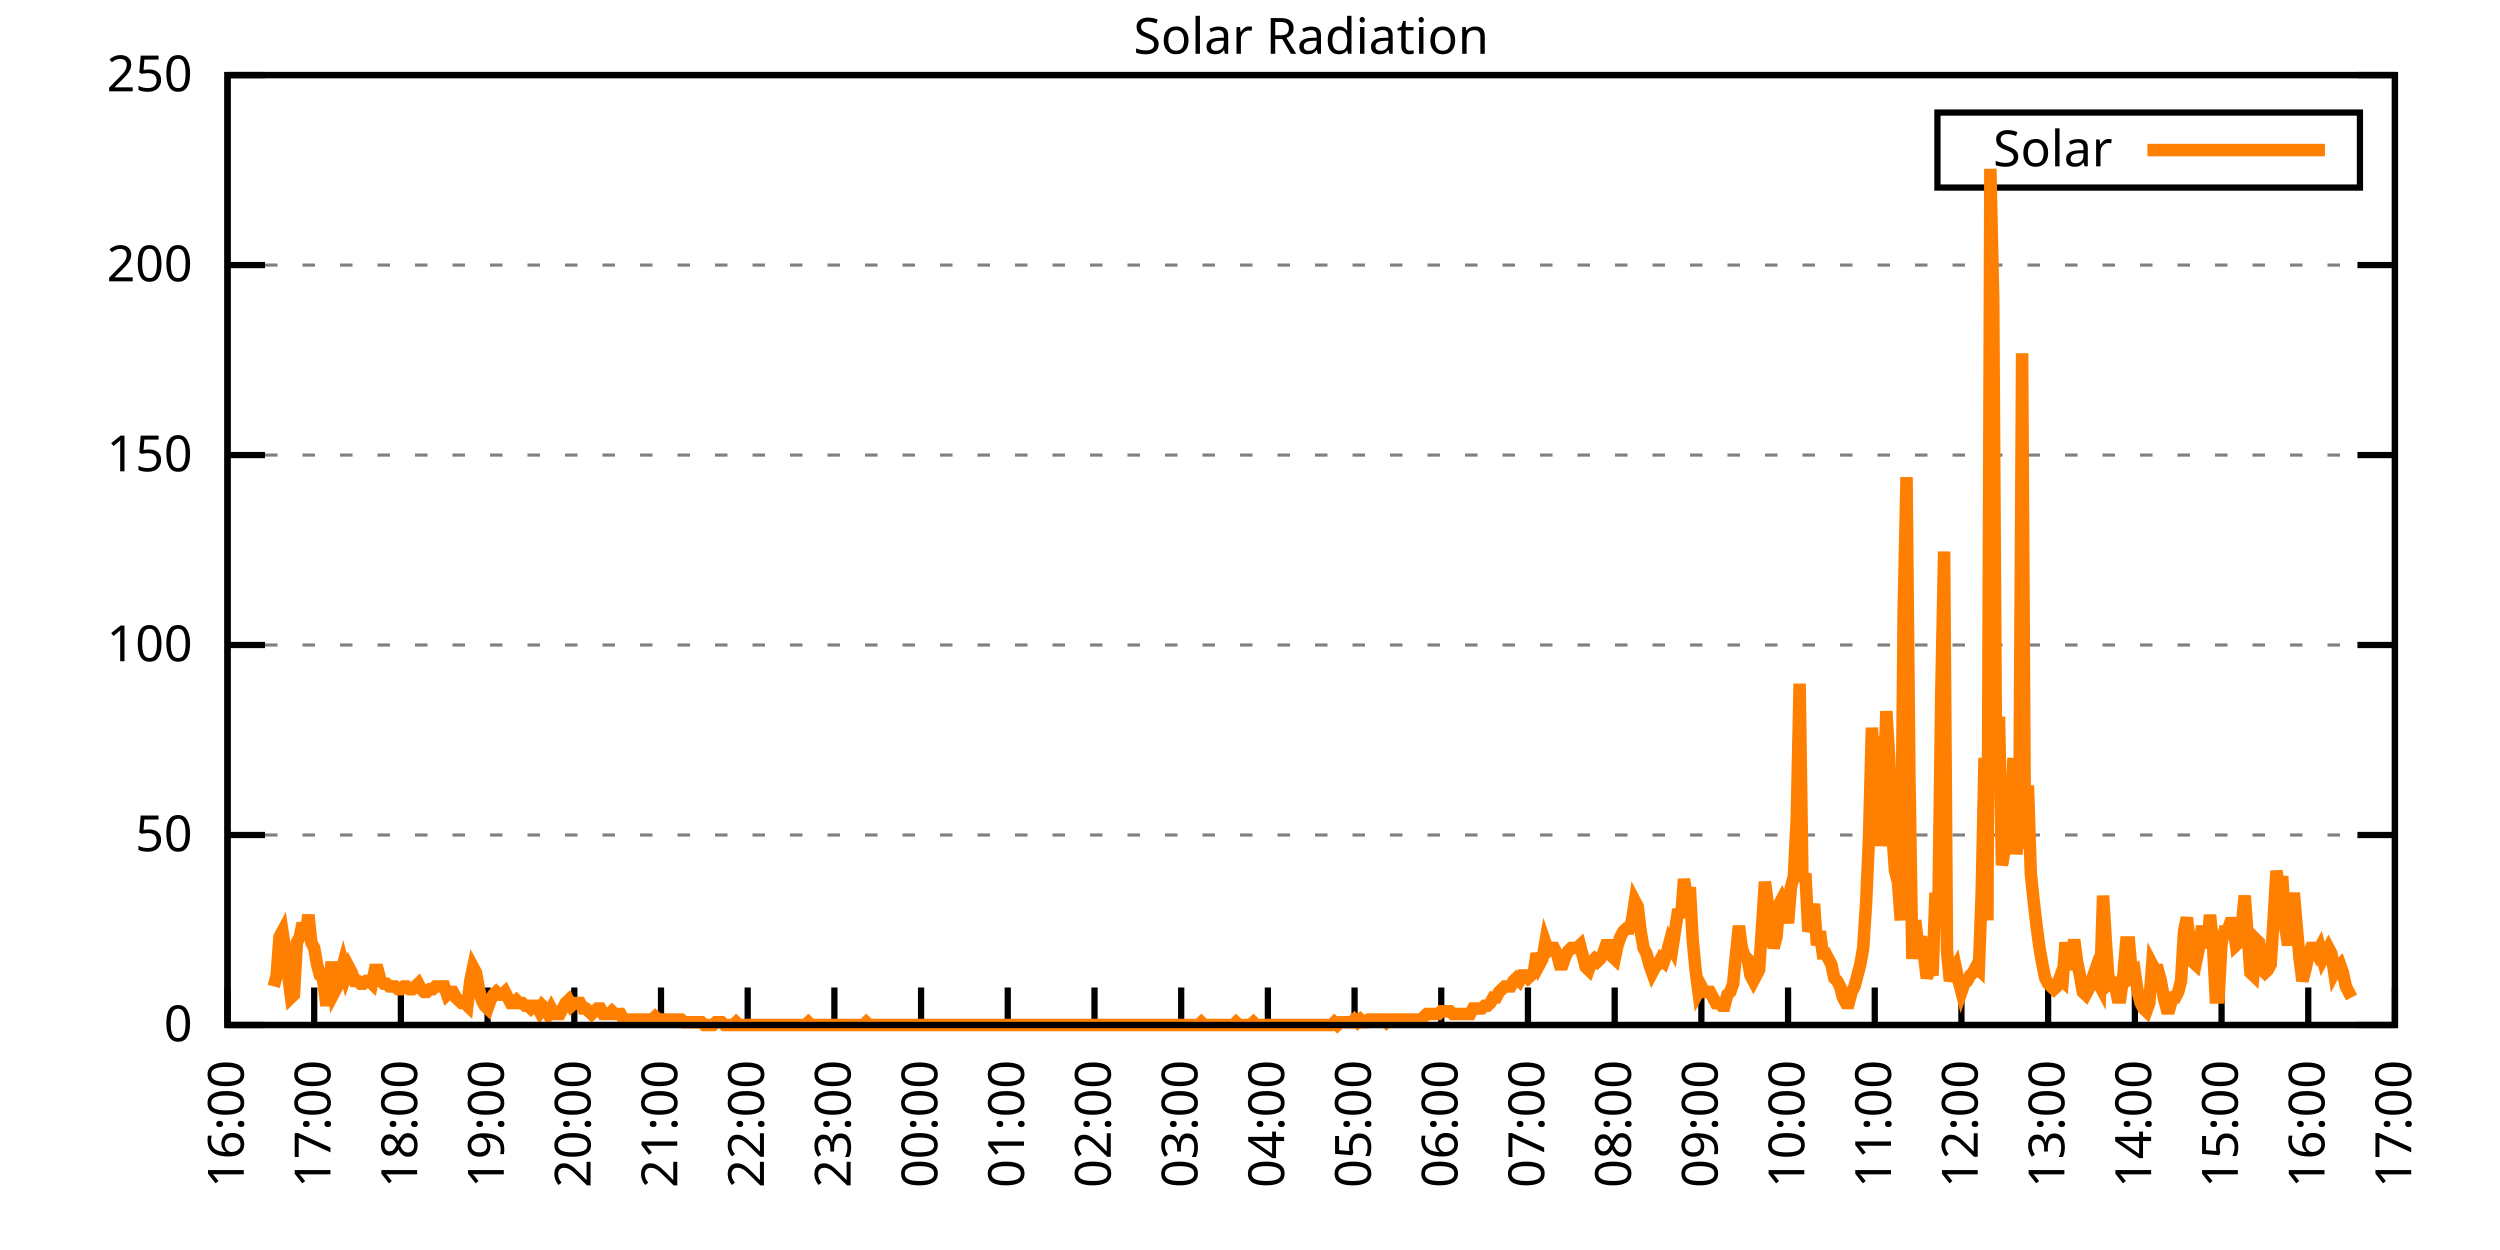
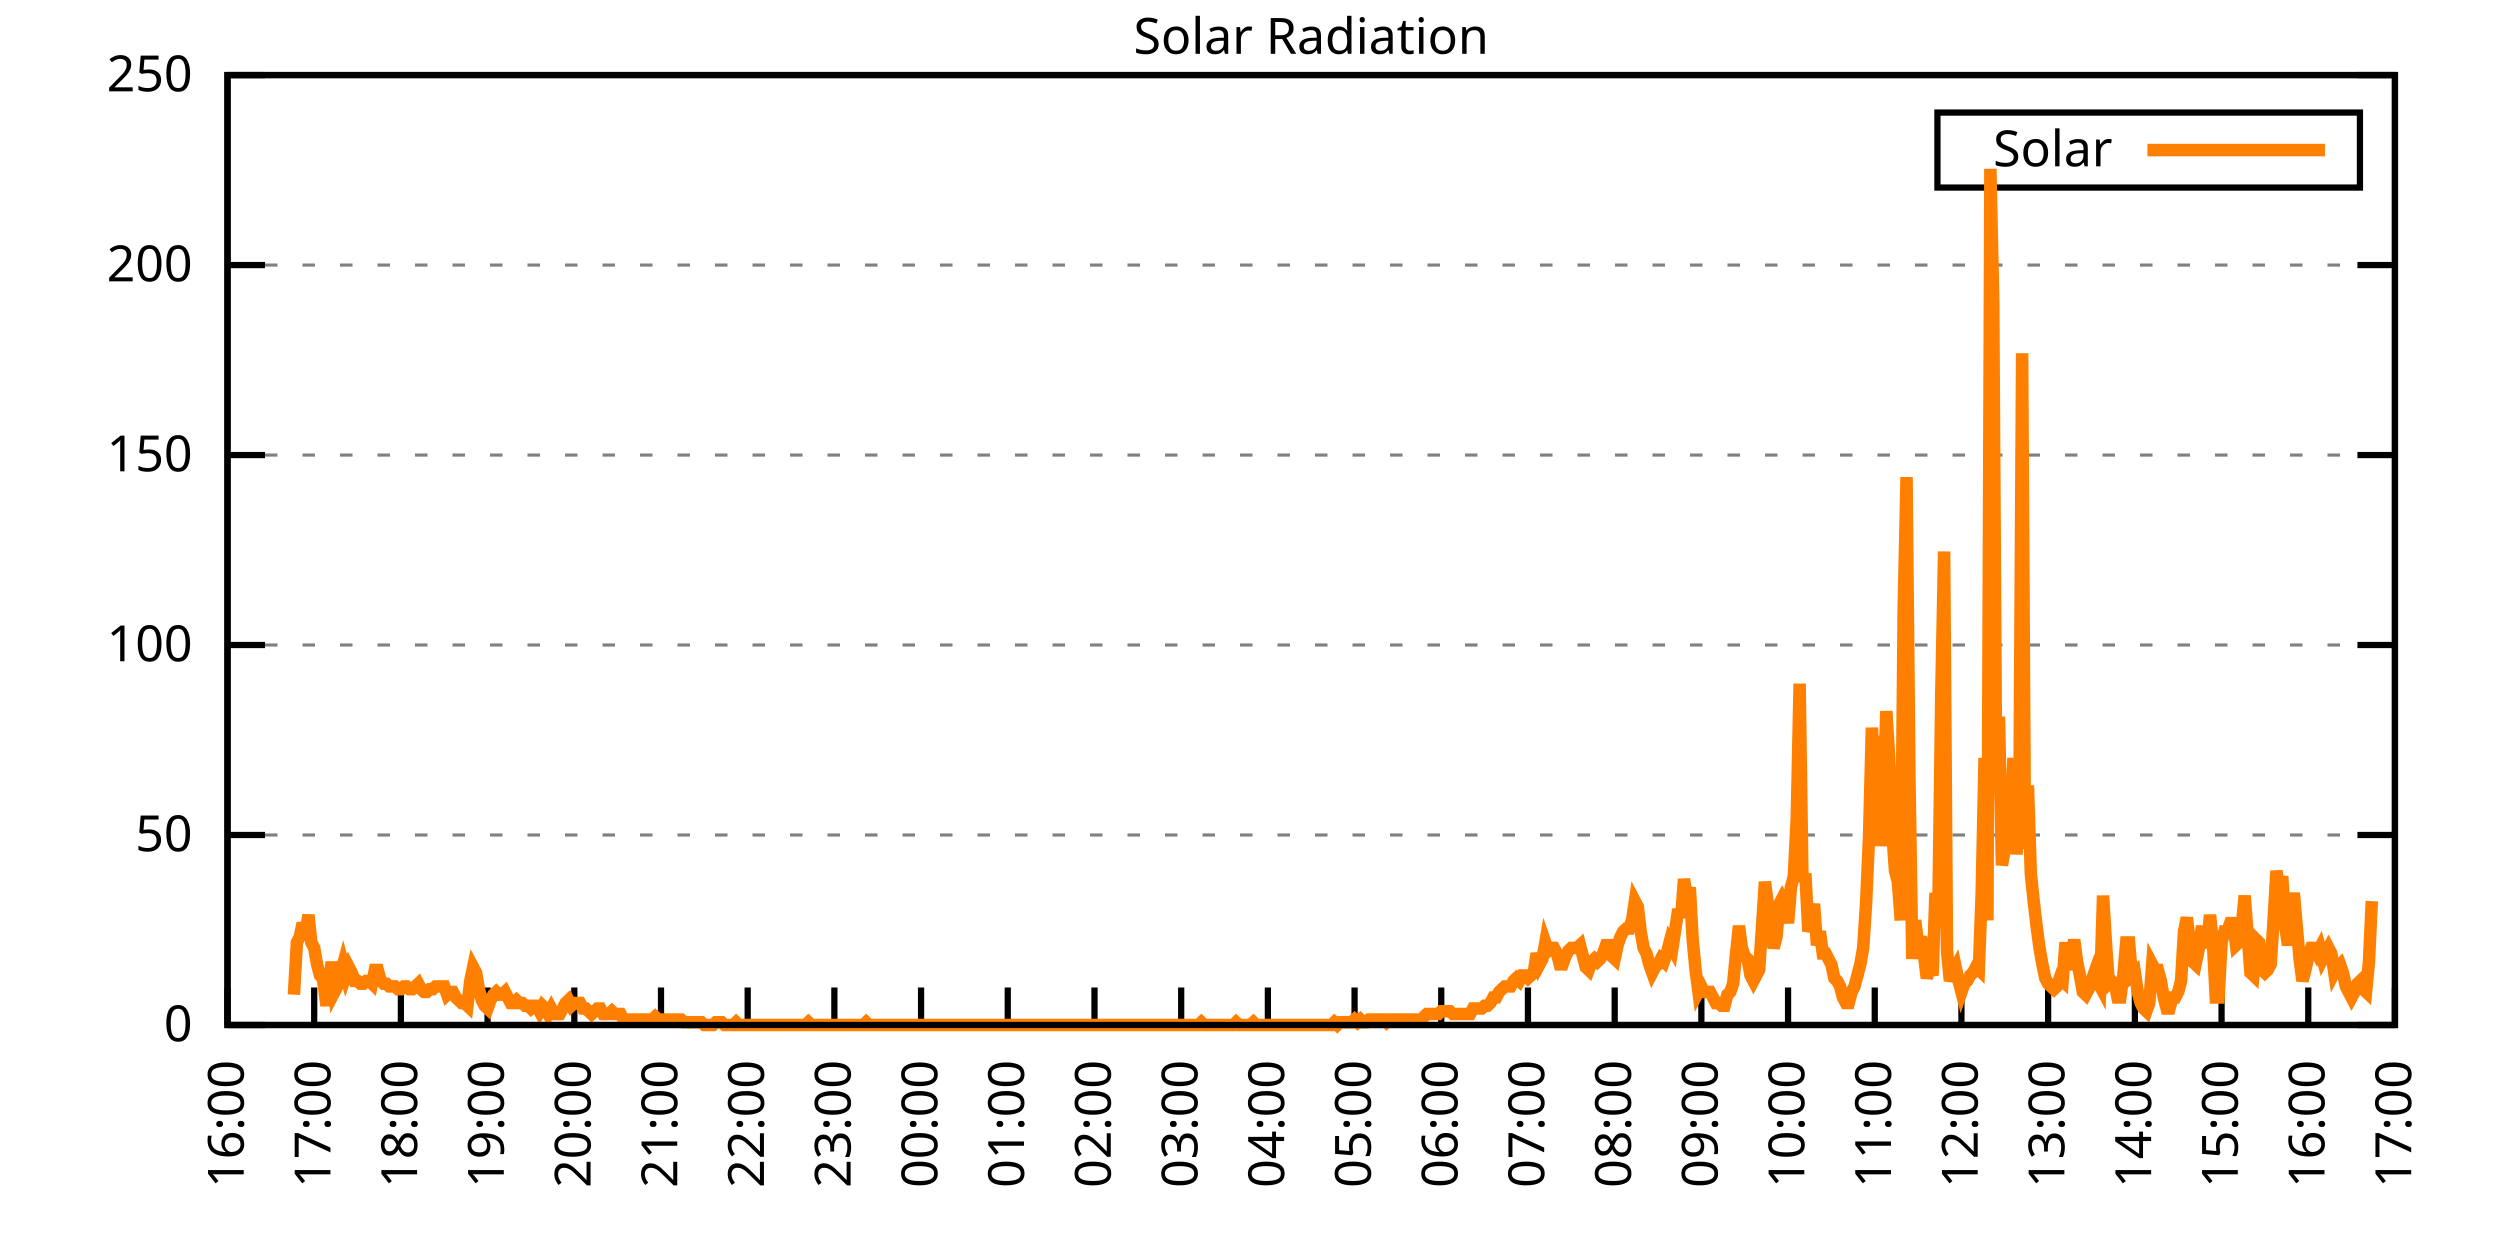
<svg xmlns="http://www.w3.org/2000/svg" xmlns:xlink="http://www.w3.org/1999/xlink" width="400" height="200" viewBox="0 0 400 200">
  <g id="gnuplot_canvas">
    <rect x="0" y="0" width="400" height="200" fill="none" />
    <defs>
      <circle id="gpDot" r="0.5" stroke-width="0.5" stroke="currentColor" />
      <path id="gpPt0" stroke-width="0.333" stroke="currentColor" d="M-1,0 h2 M0,-1 v2" />
      <path id="gpPt1" stroke-width="0.333" stroke="currentColor" d="M-1,-1 L1,1 M1,-1 L-1,1" />
      <path id="gpPt2" stroke-width="0.333" stroke="currentColor" d="M-1,0 L1,0 M0,-1 L0,1 M-1,-1 L1,1 M-1,1 L1,-1" />
      <rect id="gpPt3" stroke-width="0.333" stroke="currentColor" x="-1" y="-1" width="2" height="2" />
      <rect id="gpPt4" stroke-width="0.333" stroke="currentColor" fill="currentColor" x="-1" y="-1" width="2" height="2" />
      <circle id="gpPt5" stroke-width="0.333" stroke="currentColor" cx="0" cy="0" r="1" />
      <use xlink:href="#gpPt5" id="gpPt6" fill="currentColor" stroke="none" />
      <path id="gpPt7" stroke-width="0.333" stroke="currentColor" d="M0,-1.33 L-1.33,0.67 L1.33,0.67 z" />
      <use xlink:href="#gpPt7" id="gpPt8" fill="currentColor" stroke="none" />
      <use xlink:href="#gpPt7" id="gpPt9" stroke="currentColor" transform="rotate(180)" />
      <use xlink:href="#gpPt9" id="gpPt10" fill="currentColor" stroke="none" />
      <use xlink:href="#gpPt3" id="gpPt11" stroke="currentColor" transform="rotate(45)" />
      <use xlink:href="#gpPt11" id="gpPt12" fill="currentColor" stroke="none" />
      <path id="gpPt13" stroke-width="0.333" stroke="currentColor" d="M0,1.330 L1.265,0.411 L0.782,-1.067 L-0.782,-1.076 L-1.265,0.411 z" />
      <use xlink:href="#gpPt13" id="gpPt14" fill="currentColor" stroke="none" />
      <filter id="textbox" filterUnits="objectBoundingBox" x="0" y="0" height="1" width="1">
        <feFlood flood-color="white" flood-opacity="1" result="bgnd" />
        <feComposite in="SourceGraphic" in2="bgnd" operator="atop" />
      </filter>
      <filter id="greybox" filterUnits="objectBoundingBox" x="0" y="0" height="1" width="1">
        <feFlood flood-color="lightgrey" flood-opacity="1" result="grey" />
        <feComposite in="SourceGraphic" in2="grey" operator="atop" />
      </filter>
    </defs>
    <g fill="none" color="white" stroke="currentColor" stroke-width="1.00" stroke-linecap="butt" stroke-linejoin="miter">
</g>
    <g fill="none" color="black" stroke="currentColor" stroke-width="1.00" stroke-linecap="butt" stroke-linejoin="miter">
      <g stroke="none" shape-rendering="crispEdges">
        <polygon fill="rgb(255, 255, 255)" points="36.40,164.00 383.18,164.00 383.18,12.02 36.40,12.02 " />
      </g>
    </g>
    <g fill="none" color="black" stroke="currentColor" stroke-width="1.00" stroke-linecap="butt" stroke-linejoin="miter">
</g>
    <g fill="none" color="black" stroke="black" stroke-width="0.50" stroke-linecap="butt" stroke-linejoin="miter">
</g>
    <g fill="none" color="gray" stroke="currentColor" stroke-width="0.50" stroke-linecap="butt" stroke-linejoin="miter">
      <path stroke="gray" stroke-dasharray="2,4" class="gridline" d="M36.40,164.00 L383.19,164.00  " />
    </g>
    <g fill="none" color="gray" stroke="gray" stroke-width="1.00" stroke-linecap="butt" stroke-linejoin="miter">
</g>
    <g fill="none" color="black" stroke="currentColor" stroke-width="1.00" stroke-linecap="butt" stroke-linejoin="miter">
      <path stroke="black" d="M36.40,164.00 L42.40,164.00 M383.19,164.00 L377.19,164.00  " />
      <g transform="translate(30.80,166.60)" stroke="none" fill="black" font-family="Sans" font-size="8.00" text-anchor="end">
        <text>
          <tspan font-family="Sans"> 0</tspan>
        </text>
      </g>
    </g>
    <g fill="none" color="black" stroke="currentColor" stroke-width="1.00" stroke-linecap="butt" stroke-linejoin="miter">
</g>
    <g fill="none" color="black" stroke="black" stroke-width="0.50" stroke-linecap="butt" stroke-linejoin="miter">
</g>
    <g fill="none" color="gray" stroke="currentColor" stroke-width="0.50" stroke-linecap="butt" stroke-linejoin="miter">
      <path stroke="gray" stroke-dasharray="2,4" class="gridline" d="M36.40,133.60 L383.19,133.60  " />
    </g>
    <g fill="none" color="gray" stroke="gray" stroke-width="1.00" stroke-linecap="butt" stroke-linejoin="miter">
</g>
    <g fill="none" color="black" stroke="currentColor" stroke-width="1.00" stroke-linecap="butt" stroke-linejoin="miter">
      <path stroke="black" d="M36.40,133.60 L42.40,133.60 M383.19,133.60 L377.19,133.60  " />
      <g transform="translate(30.80,136.20)" stroke="none" fill="black" font-family="Sans" font-size="8.00" text-anchor="end">
        <text>
          <tspan font-family="Sans"> 50</tspan>
        </text>
      </g>
    </g>
    <g fill="none" color="black" stroke="currentColor" stroke-width="1.00" stroke-linecap="butt" stroke-linejoin="miter">
</g>
    <g fill="none" color="black" stroke="black" stroke-width="0.50" stroke-linecap="butt" stroke-linejoin="miter">
</g>
    <g fill="none" color="gray" stroke="currentColor" stroke-width="0.50" stroke-linecap="butt" stroke-linejoin="miter">
      <path stroke="gray" stroke-dasharray="2,4" class="gridline" d="M36.40,103.20 L383.19,103.20  " />
    </g>
    <g fill="none" color="gray" stroke="gray" stroke-width="1.00" stroke-linecap="butt" stroke-linejoin="miter">
</g>
    <g fill="none" color="black" stroke="currentColor" stroke-width="1.00" stroke-linecap="butt" stroke-linejoin="miter">
      <path stroke="black" d="M36.40,103.20 L42.40,103.20 M383.19,103.20 L377.19,103.20  " />
      <g transform="translate(30.80,105.80)" stroke="none" fill="black" font-family="Sans" font-size="8.00" text-anchor="end">
        <text>
          <tspan font-family="Sans"> 100</tspan>
        </text>
      </g>
    </g>
    <g fill="none" color="black" stroke="currentColor" stroke-width="1.00" stroke-linecap="butt" stroke-linejoin="miter">
</g>
    <g fill="none" color="black" stroke="black" stroke-width="0.50" stroke-linecap="butt" stroke-linejoin="miter">
</g>
    <g fill="none" color="gray" stroke="currentColor" stroke-width="0.50" stroke-linecap="butt" stroke-linejoin="miter">
      <path stroke="gray" stroke-dasharray="2,4" class="gridline" d="M36.40,72.81 L383.19,72.81  " />
    </g>
    <g fill="none" color="gray" stroke="gray" stroke-width="1.00" stroke-linecap="butt" stroke-linejoin="miter">
</g>
    <g fill="none" color="black" stroke="currentColor" stroke-width="1.00" stroke-linecap="butt" stroke-linejoin="miter">
      <path stroke="black" d="M36.40,72.81 L42.40,72.81 M383.19,72.81 L377.19,72.81  " />
      <g transform="translate(30.80,75.41)" stroke="none" fill="black" font-family="Sans" font-size="8.00" text-anchor="end">
        <text>
          <tspan font-family="Sans"> 150</tspan>
        </text>
      </g>
    </g>
    <g fill="none" color="black" stroke="currentColor" stroke-width="1.00" stroke-linecap="butt" stroke-linejoin="miter">
</g>
    <g fill="none" color="black" stroke="black" stroke-width="0.50" stroke-linecap="butt" stroke-linejoin="miter">
</g>
    <g fill="none" color="gray" stroke="currentColor" stroke-width="0.50" stroke-linecap="butt" stroke-linejoin="miter">
      <path stroke="gray" stroke-dasharray="2,4" class="gridline" d="M36.40,42.41 L383.19,42.41  " />
    </g>
    <g fill="none" color="gray" stroke="gray" stroke-width="1.00" stroke-linecap="butt" stroke-linejoin="miter">
</g>
    <g fill="none" color="black" stroke="currentColor" stroke-width="1.00" stroke-linecap="butt" stroke-linejoin="miter">
      <path stroke="black" d="M36.40,42.41 L42.40,42.41 M383.19,42.41 L377.19,42.41  " />
      <g transform="translate(30.80,45.01)" stroke="none" fill="black" font-family="Sans" font-size="8.00" text-anchor="end">
        <text>
          <tspan font-family="Sans"> 200</tspan>
        </text>
      </g>
    </g>
    <g fill="none" color="black" stroke="currentColor" stroke-width="1.00" stroke-linecap="butt" stroke-linejoin="miter">
</g>
    <g fill="none" color="black" stroke="black" stroke-width="0.50" stroke-linecap="butt" stroke-linejoin="miter">
</g>
    <g fill="none" color="gray" stroke="currentColor" stroke-width="0.50" stroke-linecap="butt" stroke-linejoin="miter">
      <path stroke="gray" stroke-dasharray="2,4" class="gridline" d="M36.40,12.01 L383.19,12.01  " />
    </g>
    <g fill="none" color="gray" stroke="gray" stroke-width="1.00" stroke-linecap="butt" stroke-linejoin="miter">
</g>
    <g fill="none" color="black" stroke="currentColor" stroke-width="1.00" stroke-linecap="butt" stroke-linejoin="miter">
      <path stroke="black" d="M36.40,12.01 L42.40,12.01 M383.19,12.01 L377.19,12.01  " />
      <g transform="translate(30.80,14.61)" stroke="none" fill="black" font-family="Sans" font-size="8.00" text-anchor="end">
        <text>
          <tspan font-family="Sans"> 250</tspan>
        </text>
      </g>
    </g>
    <g fill="none" color="black" stroke="currentColor" stroke-width="1.00" stroke-linecap="butt" stroke-linejoin="miter">
      <path stroke="black" d="M36.40,164.00 L36.40,158.00  " />
      <g transform="translate(39.00,169.60) rotate(270.00)" stroke="none" fill="black" font-family="Sans" font-size="8.00" text-anchor="end">
        <text>
          <tspan font-family="Sans">16:00</tspan>
        </text>
      </g>
    </g>
    <g fill="none" color="black" stroke="currentColor" stroke-width="1.00" stroke-linecap="butt" stroke-linejoin="miter">
      <path stroke="black" d="M50.27,164.00 L50.27,158.00  " />
      <g transform="translate(52.87,169.60) rotate(270.00)" stroke="none" fill="black" font-family="Sans" font-size="8.00" text-anchor="end">
        <text>
          <tspan font-family="Sans">17:00</tspan>
        </text>
      </g>
    </g>
    <g fill="none" color="black" stroke="currentColor" stroke-width="1.00" stroke-linecap="butt" stroke-linejoin="miter">
      <path stroke="black" d="M64.14,164.00 L64.14,158.00  " />
      <g transform="translate(66.74,169.60) rotate(270.00)" stroke="none" fill="black" font-family="Sans" font-size="8.00" text-anchor="end">
        <text>
          <tspan font-family="Sans">18:00</tspan>
        </text>
      </g>
    </g>
    <g fill="none" color="black" stroke="currentColor" stroke-width="1.00" stroke-linecap="butt" stroke-linejoin="miter">
      <path stroke="black" d="M78.01,164.00 L78.01,158.00  " />
      <g transform="translate(80.61,169.60) rotate(270.00)" stroke="none" fill="black" font-family="Sans" font-size="8.00" text-anchor="end">
        <text>
          <tspan font-family="Sans">19:00</tspan>
        </text>
      </g>
    </g>
    <g fill="none" color="black" stroke="currentColor" stroke-width="1.00" stroke-linecap="butt" stroke-linejoin="miter">
      <path stroke="black" d="M91.89,164.00 L91.89,158.00  " />
      <g transform="translate(94.49,169.60) rotate(270.00)" stroke="none" fill="black" font-family="Sans" font-size="8.00" text-anchor="end">
        <text>
          <tspan font-family="Sans">20:00</tspan>
        </text>
      </g>
    </g>
    <g fill="none" color="black" stroke="currentColor" stroke-width="1.00" stroke-linecap="butt" stroke-linejoin="miter">
      <path stroke="black" d="M105.76,164.00 L105.76,158.00  " />
      <g transform="translate(108.36,169.60) rotate(270.00)" stroke="none" fill="black" font-family="Sans" font-size="8.00" text-anchor="end">
        <text>
          <tspan font-family="Sans">21:00</tspan>
        </text>
      </g>
    </g>
    <g fill="none" color="black" stroke="currentColor" stroke-width="1.00" stroke-linecap="butt" stroke-linejoin="miter">
      <path stroke="black" d="M119.63,164.00 L119.63,158.00  " />
      <g transform="translate(122.23,169.60) rotate(270.00)" stroke="none" fill="black" font-family="Sans" font-size="8.00" text-anchor="end">
        <text>
          <tspan font-family="Sans">22:00</tspan>
        </text>
      </g>
    </g>
    <g fill="none" color="black" stroke="currentColor" stroke-width="1.00" stroke-linecap="butt" stroke-linejoin="miter">
      <path stroke="black" d="M133.50,164.00 L133.50,158.00  " />
      <g transform="translate(136.10,169.60) rotate(270.00)" stroke="none" fill="black" font-family="Sans" font-size="8.00" text-anchor="end">
        <text>
          <tspan font-family="Sans">23:00</tspan>
        </text>
      </g>
    </g>
    <g fill="none" color="black" stroke="currentColor" stroke-width="1.00" stroke-linecap="butt" stroke-linejoin="miter">
      <path stroke="black" d="M147.37,164.00 L147.37,158.00  " />
      <g transform="translate(149.97,169.60) rotate(270.00)" stroke="none" fill="black" font-family="Sans" font-size="8.00" text-anchor="end">
        <text>
          <tspan font-family="Sans">00:00</tspan>
        </text>
      </g>
    </g>
    <g fill="none" color="black" stroke="currentColor" stroke-width="1.00" stroke-linecap="butt" stroke-linejoin="miter">
      <path stroke="black" d="M161.24,164.00 L161.24,158.00  " />
      <g transform="translate(163.84,169.60) rotate(270.00)" stroke="none" fill="black" font-family="Sans" font-size="8.00" text-anchor="end">
        <text>
          <tspan font-family="Sans">01:00</tspan>
        </text>
      </g>
    </g>
    <g fill="none" color="black" stroke="currentColor" stroke-width="1.00" stroke-linecap="butt" stroke-linejoin="miter">
      <path stroke="black" d="M175.12,164.00 L175.12,158.00  " />
      <g transform="translate(177.72,169.60) rotate(270.00)" stroke="none" fill="black" font-family="Sans" font-size="8.00" text-anchor="end">
        <text>
          <tspan font-family="Sans">02:00</tspan>
        </text>
      </g>
    </g>
    <g fill="none" color="black" stroke="currentColor" stroke-width="1.00" stroke-linecap="butt" stroke-linejoin="miter">
      <path stroke="black" d="M188.99,164.00 L188.99,158.00  " />
      <g transform="translate(191.59,169.60) rotate(270.00)" stroke="none" fill="black" font-family="Sans" font-size="8.00" text-anchor="end">
        <text>
          <tspan font-family="Sans">03:00</tspan>
        </text>
      </g>
    </g>
    <g fill="none" color="black" stroke="currentColor" stroke-width="1.00" stroke-linecap="butt" stroke-linejoin="miter">
      <path stroke="black" d="M202.86,164.00 L202.86,158.00  " />
      <g transform="translate(205.46,169.60) rotate(270.00)" stroke="none" fill="black" font-family="Sans" font-size="8.00" text-anchor="end">
        <text>
          <tspan font-family="Sans">04:00</tspan>
        </text>
      </g>
    </g>
    <g fill="none" color="black" stroke="currentColor" stroke-width="1.00" stroke-linecap="butt" stroke-linejoin="miter">
      <path stroke="black" d="M216.73,164.00 L216.73,158.00  " />
      <g transform="translate(219.33,169.60) rotate(270.00)" stroke="none" fill="black" font-family="Sans" font-size="8.00" text-anchor="end">
        <text>
          <tspan font-family="Sans">05:00</tspan>
        </text>
      </g>
    </g>
    <g fill="none" color="black" stroke="currentColor" stroke-width="1.00" stroke-linecap="butt" stroke-linejoin="miter">
      <path stroke="black" d="M230.60,164.00 L230.60,158.00  " />
      <g transform="translate(233.20,169.60) rotate(270.00)" stroke="none" fill="black" font-family="Sans" font-size="8.00" text-anchor="end">
        <text>
          <tspan font-family="Sans">06:00</tspan>
        </text>
      </g>
    </g>
    <g fill="none" color="black" stroke="currentColor" stroke-width="1.00" stroke-linecap="butt" stroke-linejoin="miter">
      <path stroke="black" d="M244.47,164.00 L244.47,158.00  " />
      <g transform="translate(247.07,169.60) rotate(270.00)" stroke="none" fill="black" font-family="Sans" font-size="8.00" text-anchor="end">
        <text>
          <tspan font-family="Sans">07:00</tspan>
        </text>
      </g>
    </g>
    <g fill="none" color="black" stroke="currentColor" stroke-width="1.00" stroke-linecap="butt" stroke-linejoin="miter">
      <path stroke="black" d="M258.35,164.00 L258.35,158.00  " />
      <g transform="translate(260.95,169.60) rotate(270.00)" stroke="none" fill="black" font-family="Sans" font-size="8.00" text-anchor="end">
        <text>
          <tspan font-family="Sans">08:00</tspan>
        </text>
      </g>
    </g>
    <g fill="none" color="black" stroke="currentColor" stroke-width="1.00" stroke-linecap="butt" stroke-linejoin="miter">
      <path stroke="black" d="M272.22,164.00 L272.22,158.00  " />
      <g transform="translate(274.82,169.60) rotate(270.00)" stroke="none" fill="black" font-family="Sans" font-size="8.00" text-anchor="end">
        <text>
          <tspan font-family="Sans">09:00</tspan>
        </text>
      </g>
    </g>
    <g fill="none" color="black" stroke="currentColor" stroke-width="1.00" stroke-linecap="butt" stroke-linejoin="miter">
      <path stroke="black" d="M286.09,164.00 L286.09,158.00  " />
      <g transform="translate(288.69,169.60) rotate(270.00)" stroke="none" fill="black" font-family="Sans" font-size="8.00" text-anchor="end">
        <text>
          <tspan font-family="Sans">10:00</tspan>
        </text>
      </g>
    </g>
    <g fill="none" color="black" stroke="currentColor" stroke-width="1.00" stroke-linecap="butt" stroke-linejoin="miter">
      <path stroke="black" d="M299.96,164.00 L299.96,158.00  " />
      <g transform="translate(302.56,169.60) rotate(270.00)" stroke="none" fill="black" font-family="Sans" font-size="8.00" text-anchor="end">
        <text>
          <tspan font-family="Sans">11:00</tspan>
        </text>
      </g>
    </g>
    <g fill="none" color="black" stroke="currentColor" stroke-width="1.00" stroke-linecap="butt" stroke-linejoin="miter">
      <path stroke="black" d="M313.83,164.00 L313.83,158.00  " />
      <g transform="translate(316.43,169.60) rotate(270.00)" stroke="none" fill="black" font-family="Sans" font-size="8.00" text-anchor="end">
        <text>
          <tspan font-family="Sans">12:00</tspan>
        </text>
      </g>
    </g>
    <g fill="none" color="black" stroke="currentColor" stroke-width="1.00" stroke-linecap="butt" stroke-linejoin="miter">
      <path stroke="black" d="M327.70,164.00 L327.70,158.00  " />
      <g transform="translate(330.30,169.60) rotate(270.00)" stroke="none" fill="black" font-family="Sans" font-size="8.00" text-anchor="end">
        <text>
          <tspan font-family="Sans">13:00</tspan>
        </text>
      </g>
    </g>
    <g fill="none" color="black" stroke="currentColor" stroke-width="1.00" stroke-linecap="butt" stroke-linejoin="miter">
      <path stroke="black" d="M341.58,164.00 L341.58,158.00  " />
      <g transform="translate(344.18,169.60) rotate(270.00)" stroke="none" fill="black" font-family="Sans" font-size="8.00" text-anchor="end">
        <text>
          <tspan font-family="Sans">14:00</tspan>
        </text>
      </g>
    </g>
    <g fill="none" color="black" stroke="currentColor" stroke-width="1.00" stroke-linecap="butt" stroke-linejoin="miter">
      <path stroke="black" d="M355.45,164.00 L355.45,158.00  " />
      <g transform="translate(358.05,169.60) rotate(270.00)" stroke="none" fill="black" font-family="Sans" font-size="8.00" text-anchor="end">
        <text>
          <tspan font-family="Sans">15:00</tspan>
        </text>
      </g>
    </g>
    <g fill="none" color="black" stroke="currentColor" stroke-width="1.00" stroke-linecap="butt" stroke-linejoin="miter">
      <path stroke="black" d="M369.32,164.00 L369.32,158.00  " />
      <g transform="translate(371.92,169.60) rotate(270.00)" stroke="none" fill="black" font-family="Sans" font-size="8.00" text-anchor="end">
        <text>
          <tspan font-family="Sans">16:00</tspan>
        </text>
      </g>
    </g>
    <g fill="none" color="black" stroke="currentColor" stroke-width="1.00" stroke-linecap="butt" stroke-linejoin="miter">
      <path stroke="black" d="M383.19,164.00 L383.19,158.00  " />
      <g transform="translate(385.79,169.60) rotate(270.00)" stroke="none" fill="black" font-family="Sans" font-size="8.00" text-anchor="end">
        <text>
          <tspan font-family="Sans">17:00</tspan>
        </text>
      </g>
    </g>
    <g fill="none" color="black" stroke="currentColor" stroke-width="1.00" stroke-linecap="butt" stroke-linejoin="miter">
</g>
    <g fill="none" color="black" stroke="currentColor" stroke-width="1.00" stroke-linecap="butt" stroke-linejoin="miter">
      <path stroke="black" d="M36.40,12.01 L36.40,164.00 L383.19,164.00 L383.19,12.01 L36.40,12.01 Z  " />
    </g>
    <g fill="none" color="black" stroke="currentColor" stroke-width="1.00" stroke-linecap="butt" stroke-linejoin="miter">
</g>
    <g fill="none" color="black" stroke="currentColor" stroke-width="1.00" stroke-linecap="butt" stroke-linejoin="miter">
      <path stroke="black" d="M309.99,30.01 L309.99,18.01 L377.59,18.01 L377.59,30.01 L309.99,30.01 Z  " />
    </g>
    <g id="Solar_Radiation_plot_1">
      <g fill="none" color="white" stroke="black" stroke-width="2.00" stroke-linecap="butt" stroke-linejoin="miter">
</g>
      <g fill="none" color="black" stroke="currentColor" stroke-width="2.00" stroke-linecap="butt" stroke-linejoin="miter">
        <g transform="translate(337.99,26.61)" stroke="none" fill="black" font-family="Sans" font-size="8.00" text-anchor="end">
          <text>
            <tspan font-family="Sans">Solar</tspan>
          </text>
        </g>
      </g>
      <g fill="none" color="black" stroke="currentColor" stroke-width="2.00" stroke-linecap="butt" stroke-linejoin="miter">
-         <path stroke="rgb(255, 127,   0)" d="M343.59,24.01 L371.99,24.01 M43.80,157.83 L44.26,156.07 L44.72,149.90 L45.19,149.02 L45.65,152.11 L46.11,156.07   L46.57,159.60 L47.03,159.15 L47.50,150.79 L47.96,149.90 L48.42,147.70 L48.88,149.46 L49.35,146.38 L49.81,150.79   L50.27,151.67 L50.73,154.31 L51.20,156.07 L51.66,156.51 L52.12,160.04 L52.58,160.04 L53.05,153.87 L53.51,158.71   L53.97,157.83 L54.43,156.07 L54.90,154.31 L55.36,156.07 L55.82,154.75 L56.28,155.63 L56.75,156.95 L57.21,156.95   L57.67,157.39 L58.13,157.39 L58.59,156.95 L59.06,156.95 L59.52,157.39 L59.98,155.19 L60.44,155.19 L60.91,156.95   L61.37,157.39 L61.83,157.39 L62.29,157.83 L62.76,157.83 L63.22,157.83 L63.68,158.27 L64.14,158.27 L64.61,157.83   L65.07,157.83 L65.53,158.27 L65.99,158.27 L66.46,157.83 L66.92,157.39 L67.38,158.27 L67.84,158.71 L68.30,158.71   L68.77,158.27 L69.23,158.27 L69.69,157.83 L70.15,157.83 L70.62,157.83 L71.08,157.83 L71.54,159.15 L72.00,158.71   L72.47,158.71 L72.93,159.60 L73.39,160.04 L73.85,160.48 L74.32,160.48 L74.78,160.92 L75.24,156.95 L75.70,154.75   L76.17,155.63 L76.63,158.27 L77.09,160.04 L77.55,160.92 L78.01,161.36 L78.48,160.04 L78.94,159.15 L79.40,158.71   L79.86,159.15 L80.33,159.15 L80.79,158.71 L81.25,159.60 L81.71,160.48 L82.18,160.48 L82.64,160.04 L83.10,160.48   L83.56,160.48 L84.03,160.92 L84.49,160.92 L84.95,161.36 L85.41,160.92 L85.88,160.92 L86.34,161.80 L86.80,160.92   L87.26,161.36 L87.72,162.24 L88.19,161.36 L88.65,162.24 L89.11,162.24 L89.57,162.24 L90.04,161.36 L90.50,160.48   L90.96,160.04 L91.42,160.92 L91.89,160.48 L92.35,160.48 L92.81,160.48 L93.27,161.36 L93.74,161.36 L94.20,161.80   L94.66,162.24 L95.12,161.80 L95.59,161.36 L96.05,161.36 L96.51,162.24 L96.97,162.24 L97.44,162.24 L97.90,161.80   L98.36,162.24 L98.82,162.24 L99.28,162.24 L99.75,163.12 L100.21,163.12 L100.67,163.12 L101.13,163.12 L101.60,163.12   L102.06,163.12 L102.52,163.12 L102.98,163.12 L103.45,163.12 L103.91,163.12 L104.37,163.12 L104.83,162.68 L105.30,163.12   L105.76,163.12 L106.22,163.12 L106.68,163.12 L107.15,163.12 L107.61,163.12 L108.07,163.12 L108.53,163.12 L108.99,163.12   L109.46,163.56 L109.92,163.56 L110.38,163.56 L110.84,163.56 L111.31,163.56 L111.77,163.56 L112.23,163.56 L112.69,164.00   L113.16,164.00 L113.62,164.00 L114.08,164.00 L114.54,163.56 L115.01,163.56 L115.47,163.56 L115.93,164.00 L116.39,164.00   L116.86,164.00 L117.32,164.00 L117.78,163.56 L118.24,164.00 L118.70,164.00 L119.17,164.00 L119.63,164.00 L120.09,164.00   L120.55,164.00 L121.02,164.00 L121.48,164.00 L121.94,164.00 L122.40,164.00 L122.87,164.00 L123.33,164.00 L123.79,164.00   L124.25,164.00 L124.72,164.00 L125.18,164.00 L125.64,164.00 L126.10,164.00 L126.57,164.00 L127.03,164.00 L127.49,164.00   L127.95,164.00 L128.41,164.00 L128.88,164.00 L129.34,163.56 L129.80,164.00 L130.26,164.00 L130.73,164.00 L131.19,164.00   L131.65,164.00 L132.11,164.00 L132.58,164.00 L133.04,164.00 L133.50,164.00 L133.96,164.00 L134.43,164.00 L134.89,164.00   L135.35,164.00 L135.81,164.00 L136.28,164.00 L136.74,164.00 L137.20,164.00 L137.66,164.00 L138.13,164.00 L138.59,163.56   L139.05,164.00 L139.51,164.00 L139.97,164.00 L140.44,164.00 L140.90,164.00 L141.36,164.00 L141.82,164.00 L142.29,164.00   L142.75,164.00 L143.21,164.00 L143.67,164.00 L144.14,164.00 L144.60,164.00 L145.06,164.00 L145.52,164.00 L145.99,164.00   L146.45,164.00 L146.91,164.00 L147.37,164.00 L147.84,164.00 L148.30,164.00 L148.76,164.00 L149.22,164.00 L149.68,164.00   L150.15,164.00 L150.61,164.00 L151.07,164.00 L151.53,164.00 L152.00,164.00 L152.46,164.00 L152.92,164.00 L153.38,164.00   L153.85,164.00 L154.31,164.00 L154.77,164.00 L155.23,164.00 L155.70,164.00 L156.16,164.00 L156.62,164.00 L157.08,164.00   L157.55,164.00 L158.01,164.00 L158.47,164.00 L158.93,164.00 L159.39,164.00 L159.86,164.00 L160.32,164.00 L160.78,164.00   L161.24,164.00 L161.71,164.00 L162.17,164.00 L162.63,164.00 L163.09,164.00 L163.56,164.00 L164.02,164.00 L164.48,164.00   L164.94,164.00 L165.41,164.00 L165.87,164.00 L166.33,164.00 L166.79,164.00 L167.26,164.00 L167.72,164.00 L168.18,164.00   L168.64,164.00 L169.10,164.00 L169.57,164.00 L170.03,164.00 L170.49,164.00 L170.95,164.00 L171.42,164.00 L171.88,164.00   L172.34,164.00 L172.80,164.00 L173.27,164.00 L173.73,164.00 L174.19,164.00 L174.65,164.00 L175.12,164.00 L175.58,164.00   L176.04,164.00 L176.50,164.00 L176.97,164.00 L177.43,164.00 L177.89,164.00 L178.35,164.00 L178.82,164.00 L179.28,164.00   L179.74,164.00 L180.20,164.00 L180.66,164.00 L181.13,164.00 L181.59,164.00 L182.05,164.00 L182.51,164.00 L182.98,164.00   L183.44,164.00 L183.90,164.00 L184.36,164.00 L184.83,164.00 L185.29,164.00 L185.75,164.00 L186.21,164.00 L186.68,164.00   L187.14,164.00 L187.60,164.00 L188.06,164.00 L188.53,164.00 L188.99,164.00 L189.45,164.00 L189.91,164.00 L190.37,164.00   L190.84,164.00 L191.30,164.00 L191.76,164.00 L192.22,163.56 L192.69,164.00 L193.15,164.00 L193.61,164.00 L194.07,164.00   L194.54,164.00 L195.00,164.00 L195.46,164.00 L195.92,164.00 L196.39,164.00 L196.85,164.00 L197.31,164.00 L197.77,163.56   L198.24,164.00 L198.70,164.00 L199.16,164.00 L199.62,164.00 L200.08,164.00 L200.55,163.56 L201.01,164.00 L201.47,164.00   L201.93,164.00 L202.40,164.00 L202.86,164.00 L203.32,164.00 L203.78,164.00 L204.25,164.00 L204.71,164.00 L205.17,164.00   L205.63,164.00 L206.10,164.00 L206.56,164.00 L207.02,164.00 L207.48,164.00 L207.95,164.00 L208.41,164.00 L208.87,164.00   L209.33,164.00 L209.80,164.00 L210.26,164.00 L210.72,164.00 L211.18,164.00 L211.64,164.00 L212.11,164.00 L212.57,164.00   L213.03,164.00 L213.49,163.56 L213.96,164.00 L214.42,163.56 L214.88,163.56 L215.34,163.56 L215.81,163.56 L216.27,163.56   L216.73,163.12 L217.19,163.56 L217.66,163.12 L218.12,163.56 L218.58,163.56 L219.04,163.12 L219.51,163.12 L219.97,163.12   L220.43,163.12 L220.89,163.12 L221.35,163.12 L221.82,163.56 L222.28,163.12 L222.74,163.12 L223.20,163.12 L223.67,163.12   L224.13,163.12 L224.59,163.12 L225.05,163.12 L225.52,163.12 L225.98,163.12 L226.44,163.12 L226.90,163.12 L227.37,163.12   L227.83,162.68 L228.29,162.24 L228.75,162.24 L229.22,162.24 L229.68,162.24 L230.14,162.24 L230.60,161.80 L231.06,161.80   L231.53,161.80 L231.99,161.80 L232.45,162.24 L232.91,162.24 L233.38,162.24 L233.84,162.24 L234.30,162.24 L234.76,162.24   L235.23,162.24 L235.69,161.36 L236.15,161.36 L236.61,161.36 L237.08,161.36 L237.54,160.92 L238.00,160.92 L238.46,160.48   L238.93,159.60 L239.39,159.60 L239.85,158.71 L240.31,158.27 L240.77,157.83 L241.24,157.83 L241.70,157.83 L242.16,156.95   L242.62,156.51 L243.09,156.95 L243.55,156.07 L244.01,156.07 L244.47,156.51 L244.94,156.07 L245.40,155.63 L245.86,152.55   L246.32,154.31 L246.79,153.43 L247.25,150.79 L247.71,152.11 L248.17,151.67 L248.64,151.67 L249.10,152.55 L249.56,154.31   L250.02,154.31 L250.49,152.99 L250.95,152.11 L251.41,151.67 L251.87,151.67 L252.33,151.67 L252.80,151.23 L253.26,152.99   L253.72,154.75 L254.18,155.19 L254.65,153.87 L255.11,153.43 L255.57,153.87 L256.03,153.43 L256.50,152.55 L256.96,151.23   L257.42,151.23 L257.88,152.99 L258.35,153.43 L258.81,151.23 L259.27,149.90 L259.73,149.02 L260.20,148.58 L260.66,148.58   L261.12,147.26 L261.58,144.18 L262.04,145.06 L262.51,149.02 L262.97,151.67 L263.43,152.55 L263.89,154.31 L264.36,155.63   L264.82,154.75 L265.28,154.31 L265.74,153.43 L266.21,153.87 L266.67,152.55 L267.13,150.79 L267.59,151.67 L268.06,148.58   L268.52,145.50 L268.98,146.82 L269.44,140.65 L269.91,143.74 L270.37,141.98 L270.83,150.34 L271.29,155.19 L271.75,158.71   L272.22,157.83 L272.68,158.71 L273.14,158.71 L273.60,158.71 L274.07,159.60 L274.53,160.48 L274.99,160.48 L275.45,160.92   L275.92,160.92 L276.38,159.15 L276.84,158.71 L277.30,157.39 L277.77,152.55 L278.23,148.14 L278.69,151.67 L279.15,152.99   L279.62,153.43 L280.08,156.07 L280.54,156.95 L281.00,156.07 L281.46,155.19 L281.93,148.14 L282.39,141.09 L282.85,144.62   L283.31,148.58 L283.78,151.67 L284.24,149.90 L284.70,144.62 L285.16,143.74 L285.63,144.62 L286.09,147.70 L286.55,141.98   L287.01,140.21 L287.48,130.96 L287.94,109.38 L288.40,141.09 L288.86,139.77 L289.33,149.02 L289.79,147.70 L290.25,144.62   L290.71,151.23 L291.18,149.02 L291.64,152.55 L292.10,152.55 L292.56,153.43 L293.02,154.31 L293.49,156.51 L293.95,156.95   L294.41,157.83 L294.87,159.60 L295.34,160.48 L295.80,160.48 L296.26,158.71 L296.72,157.83 L297.19,156.07 L297.65,154.31   L298.11,151.67 L298.57,144.62 L299.04,134.05 L299.50,116.43 L299.96,124.36 L300.42,117.75 L300.89,135.37 L301.35,128.76   L301.81,113.78 L302.27,121.27 L302.73,132.73 L303.20,139.33 L303.66,141.09 L304.12,147.26 L304.58,97.93 L305.05,76.34   L305.51,124.36 L305.97,153.43 L306.43,147.26 L306.90,151.23 L307.36,149.90 L307.82,152.55 L308.28,156.51 L308.75,154.75   L309.21,156.07 L309.67,142.86 L310.13,145.94 L310.60,111.14 L311.06,88.24 L311.52,152.11 L311.98,156.95 L312.44,155.63   L312.91,154.75 L313.37,156.95 L313.83,158.71 L314.29,157.39 L314.76,156.95 L315.22,156.07 L315.68,155.63 L316.14,154.75   L316.61,155.19 L317.07,142.86 L317.53,121.27 L317.99,147.26 L318.46,27.01 L318.92,48.15 L319.38,123.47 L319.84,114.67   L320.31,138.45 L320.77,135.81 L321.23,130.08 L321.69,132.28 L322.15,121.27 L322.62,136.69 L323.08,131.84 L323.54,56.52   L324.00,135.81 L324.47,125.68 L324.93,139.77 L325.39,144.18 L325.85,148.14 L326.32,151.67 L326.78,154.31 L327.24,156.51   L327.70,157.39 L328.17,157.83 L328.63,158.27 L329.09,157.83 L329.55,156.51 L330.02,156.95 L330.48,150.79 L330.94,154.31   L331.40,154.31 L331.87,150.34 L332.33,153.87 L332.79,156.07 L333.25,158.71 L333.71,159.15 L334.18,158.27 L334.64,156.95   L335.10,155.63 L335.56,156.95 L336.03,157.83 L336.49,143.30 L336.95,150.79 L337.41,157.39 L337.88,156.95 L338.34,157.39   L338.80,159.60 L339.26,159.60 L339.73,156.07 L340.19,150.79 L340.65,150.79 L341.11,156.07 L341.58,155.63 L342.04,158.71   L342.50,160.48 L342.96,161.36 L343.42,161.80 L343.89,160.48 L344.35,154.31 L344.81,155.19 L345.27,155.19 L345.74,156.95   L346.20,159.60 L346.66,161.36 L347.12,161.36 L347.59,159.60 L348.05,159.60 L348.51,158.71 L348.97,156.95 L349.44,149.02   L349.90,146.82 L350.36,150.79 L350.82,153.87 L351.29,154.31 L351.75,152.11 L352.21,149.02 L352.67,149.02 L353.13,151.67   L353.60,146.38 L354.06,150.79 L354.52,159.60 L354.98,159.60 L355.45,150.79 L355.91,149.02 L356.37,149.02 L356.83,147.70   L357.30,147.70 L357.76,151.23 L358.22,150.79 L358.68,148.14 L359.15,143.30 L359.61,149.46 L360.07,155.63 L360.53,156.07   L361.00,150.34 L361.46,150.79 L361.92,155.19 L362.38,155.63 L362.84,155.19 L363.31,154.31 L363.77,147.26 L364.23,139.33   L364.69,142.42 L365.16,140.21 L365.62,148.14 L366.08,151.23 L366.54,147.70 L367.01,142.86 L367.47,148.14 L367.93,153.43   L368.39,156.95 L368.86,155.19 L369.32,152.99 L369.78,151.67 L370.24,151.67 L370.71,152.55 L371.17,151.67 L371.63,153.43   L372.09,152.55 L372.56,151.67 L373.02,152.55 L373.48,155.63 L373.94,154.75 L374.40,154.31 L374.87,155.63 L375.33,157.83   L375.79,158.71 L376.25,159.60  " />
+         <path stroke="rgb(255, 127,   0)" d="M343.59,24.01 L371.99,24.01 M47.03,159.15 L47.50,150.79 L47.96,149.90 L48.42,147.70 L48.88,149.46 L49.35,146.38   L49.81,150.79 L50.27,151.67 L50.73,154.31 L51.20,156.07 L51.66,156.51 L52.12,160.04 L52.58,160.04 L53.05,153.87   L53.51,158.71 L53.97,157.83 L54.43,156.07 L54.90,154.31 L55.36,156.07 L55.82,154.75 L56.28,155.63 L56.75,156.95   L57.21,156.95 L57.67,157.39 L58.13,157.39 L58.59,156.95 L59.06,156.95 L59.52,157.39 L59.98,155.19 L60.44,155.19   L60.91,156.95 L61.37,157.39 L61.83,157.39 L62.29,157.83 L62.76,157.83 L63.22,157.83 L63.68,158.27 L64.14,158.27   L64.61,157.83 L65.07,157.83 L65.53,158.27 L65.99,158.27 L66.46,157.83 L66.92,157.39 L67.38,158.27 L67.84,158.71   L68.30,158.71 L68.77,158.27 L69.23,158.27 L69.69,157.83 L70.15,157.83 L70.62,157.83 L71.08,157.83 L71.54,159.15   L72.00,158.71 L72.47,158.71 L72.93,159.60 L73.39,160.04 L73.85,160.48 L74.32,160.48 L74.78,160.92 L75.24,156.95   L75.70,154.75 L76.17,155.63 L76.63,158.27 L77.09,160.04 L77.55,160.92 L78.01,161.36 L78.48,160.04 L78.94,159.15   L79.40,158.71 L79.86,159.15 L80.33,159.15 L80.79,158.71 L81.25,159.60 L81.71,160.48 L82.18,160.48 L82.64,160.04   L83.10,160.48 L83.56,160.48 L84.03,160.92 L84.49,160.92 L84.95,161.36 L85.41,160.92 L85.88,160.92 L86.34,161.80   L86.80,160.92 L87.26,161.36 L87.72,162.24 L88.19,161.36 L88.65,162.24 L89.11,162.24 L89.57,162.24 L90.04,161.36   L90.50,160.48 L90.96,160.04 L91.42,160.92 L91.89,160.48 L92.35,160.48 L92.81,160.48 L93.27,161.36 L93.74,161.36   L94.20,161.80 L94.66,162.24 L95.12,161.80 L95.59,161.36 L96.05,161.36 L96.51,162.24 L96.97,162.24 L97.44,162.24   L97.90,161.80 L98.36,162.24 L98.82,162.24 L99.28,162.24 L99.75,163.12 L100.21,163.12 L100.67,163.12 L101.13,163.12   L101.60,163.12 L102.06,163.12 L102.52,163.12 L102.98,163.12 L103.45,163.12 L103.91,163.12 L104.37,163.12 L104.83,162.68   L105.30,163.12 L105.76,163.12 L106.22,163.12 L106.68,163.12 L107.15,163.12 L107.61,163.12 L108.07,163.12 L108.53,163.12   L108.99,163.12 L109.46,163.56 L109.92,163.56 L110.38,163.56 L110.84,163.56 L111.31,163.56 L111.77,163.56 L112.23,163.56   L112.69,164.00 L113.16,164.00 L113.62,164.00 L114.08,164.00 L114.54,163.56 L115.01,163.56 L115.47,163.56 L115.93,164.00   L116.39,164.00 L116.86,164.00 L117.32,164.00 L117.78,163.56 L118.24,164.00 L118.70,164.00 L119.17,164.00 L119.63,164.00   L120.09,164.00 L120.55,164.00 L121.02,164.00 L121.48,164.00 L121.94,164.00 L122.40,164.00 L122.87,164.00 L123.33,164.00   L123.79,164.00 L124.25,164.00 L124.72,164.00 L125.18,164.00 L125.64,164.00 L126.10,164.00 L126.57,164.00 L127.03,164.00   L127.49,164.00 L127.95,164.00 L128.41,164.00 L128.88,164.00 L129.34,163.56 L129.80,164.00 L130.26,164.00 L130.73,164.00   L131.19,164.00 L131.65,164.00 L132.11,164.00 L132.58,164.00 L133.04,164.00 L133.50,164.00 L133.96,164.00 L134.43,164.00   L134.89,164.00 L135.35,164.00 L135.81,164.00 L136.28,164.00 L136.74,164.00 L137.20,164.00 L137.66,164.00 L138.13,164.00   L138.59,163.56 L139.05,164.00 L139.51,164.00 L139.97,164.00 L140.44,164.00 L140.90,164.00 L141.36,164.00 L141.82,164.00   L142.29,164.00 L142.75,164.00 L143.21,164.00 L143.67,164.00 L144.14,164.00 L144.60,164.00 L145.06,164.00 L145.52,164.00   L145.99,164.00 L146.45,164.00 L146.91,164.00 L147.37,164.00 L147.84,164.00 L148.30,164.00 L148.76,164.00 L149.22,164.00   L149.68,164.00 L150.15,164.00 L150.61,164.00 L151.07,164.00 L151.53,164.00 L152.00,164.00 L152.46,164.00 L152.92,164.00   L153.38,164.00 L153.85,164.00 L154.31,164.00 L154.77,164.00 L155.23,164.00 L155.70,164.00 L156.16,164.00 L156.62,164.00   L157.08,164.00 L157.55,164.00 L158.01,164.00 L158.47,164.00 L158.93,164.00 L159.39,164.00 L159.86,164.00 L160.32,164.00   L160.78,164.00 L161.24,164.00 L161.71,164.00 L162.17,164.00 L162.63,164.00 L163.09,164.00 L163.56,164.00 L164.02,164.00   L164.48,164.00 L164.94,164.00 L165.41,164.00 L165.87,164.00 L166.33,164.00 L166.79,164.00 L167.26,164.00 L167.72,164.00   L168.18,164.00 L168.64,164.00 L169.10,164.00 L169.57,164.00 L170.03,164.00 L170.49,164.00 L170.95,164.00 L171.42,164.00   L171.88,164.00 L172.34,164.00 L172.80,164.00 L173.27,164.00 L173.73,164.00 L174.19,164.00 L174.65,164.00 L175.12,164.00   L175.58,164.00 L176.04,164.00 L176.50,164.00 L176.97,164.00 L177.43,164.00 L177.89,164.00 L178.35,164.00 L178.82,164.00   L179.28,164.00 L179.74,164.00 L180.20,164.00 L180.66,164.00 L181.13,164.00 L181.59,164.00 L182.05,164.00 L182.51,164.00   L182.98,164.00 L183.44,164.00 L183.90,164.00 L184.36,164.00 L184.83,164.00 L185.29,164.00 L185.75,164.00 L186.21,164.00   L186.68,164.00 L187.14,164.00 L187.60,164.00 L188.06,164.00 L188.53,164.00 L188.99,164.00 L189.45,164.00 L189.91,164.00   L190.37,164.00 L190.84,164.00 L191.30,164.00 L191.76,164.00 L192.22,163.56 L192.69,164.00 L193.15,164.00 L193.61,164.00   L194.07,164.00 L194.54,164.00 L195.00,164.00 L195.46,164.00 L195.92,164.00 L196.39,164.00 L196.85,164.00 L197.31,164.00   L197.77,163.56 L198.24,164.00 L198.70,164.00 L199.16,164.00 L199.62,164.00 L200.08,164.00 L200.55,163.56 L201.01,164.00   L201.47,164.00 L201.93,164.00 L202.40,164.00 L202.86,164.00 L203.32,164.00 L203.78,164.00 L204.25,164.00 L204.71,164.00   L205.17,164.00 L205.63,164.00 L206.10,164.00 L206.56,164.00 L207.02,164.00 L207.48,164.00 L207.95,164.00 L208.41,164.00   L208.87,164.00 L209.33,164.00 L209.80,164.00 L210.26,164.00 L210.72,164.00 L211.18,164.00 L211.64,164.00 L212.11,164.00   L212.57,164.00 L213.03,164.00 L213.49,163.56 L213.96,164.00 L214.42,163.56 L214.88,163.56 L215.34,163.56 L215.81,163.56   L216.27,163.56 L216.73,163.12 L217.19,163.56 L217.66,163.12 L218.12,163.56 L218.58,163.56 L219.04,163.12 L219.51,163.12   L219.97,163.12 L220.43,163.12 L220.89,163.12 L221.35,163.12 L221.82,163.56 L222.28,163.12 L222.74,163.12 L223.20,163.12   L223.67,163.12 L224.13,163.12 L224.59,163.12 L225.05,163.12 L225.52,163.12 L225.98,163.12 L226.44,163.12 L226.90,163.12   L227.37,163.12 L227.83,162.68 L228.29,162.24 L228.75,162.24 L229.22,162.24 L229.68,162.24 L230.14,162.24 L230.60,161.80   L231.06,161.80 L231.53,161.80 L231.99,161.80 L232.45,162.24 L232.91,162.24 L233.38,162.24 L233.84,162.24 L234.30,162.24   L234.76,162.24 L235.23,162.24 L235.69,161.36 L236.15,161.36 L236.61,161.36 L237.08,161.36 L237.54,160.92 L238.00,160.92   L238.46,160.48 L238.93,159.60 L239.39,159.60 L239.85,158.71 L240.31,158.27 L240.77,157.83 L241.24,157.83 L241.70,157.83   L242.16,156.95 L242.62,156.51 L243.09,156.95 L243.55,156.07 L244.01,156.07 L244.47,156.51 L244.94,156.07 L245.40,155.63   L245.86,152.55 L246.32,154.31 L246.79,153.43 L247.25,150.79 L247.71,152.11 L248.17,151.67 L248.64,151.67 L249.10,152.55   L249.56,154.31 L250.02,154.31 L250.49,152.99 L250.95,152.11 L251.41,151.67 L251.87,151.67 L252.33,151.67 L252.80,151.23   L253.26,152.99 L253.72,154.75 L254.18,155.19 L254.65,153.87 L255.11,153.43 L255.57,153.87 L256.03,153.43 L256.50,152.55   L256.96,151.23 L257.42,151.23 L257.88,152.99 L258.35,153.43 L258.81,151.23 L259.27,149.90 L259.73,149.02 L260.20,148.58   L260.66,148.58 L261.12,147.26 L261.58,144.18 L262.04,145.06 L262.51,149.02 L262.97,151.67 L263.43,152.55 L263.89,154.31   L264.36,155.63 L264.82,154.75 L265.28,154.31 L265.74,153.43 L266.21,153.87 L266.67,152.55 L267.13,150.79 L267.59,151.67   L268.06,148.58 L268.52,145.50 L268.98,146.82 L269.44,140.65 L269.91,143.74 L270.37,141.98 L270.83,150.34 L271.29,155.19   L271.75,158.71 L272.22,157.83 L272.68,158.71 L273.14,158.71 L273.60,158.71 L274.07,159.60 L274.53,160.48 L274.99,160.48   L275.45,160.92 L275.92,160.92 L276.38,159.15 L276.84,158.71 L277.30,157.39 L277.77,152.55 L278.23,148.14 L278.69,151.67   L279.15,152.99 L279.62,153.43 L280.08,156.07 L280.54,156.95 L281.00,156.07 L281.46,155.19 L281.93,148.14 L282.39,141.09   L282.85,144.62 L283.31,148.58 L283.78,151.67 L284.24,149.90 L284.70,144.62 L285.16,143.74 L285.63,144.62 L286.09,147.70   L286.55,141.98 L287.01,140.21 L287.48,130.96 L287.94,109.38 L288.40,141.09 L288.86,139.77 L289.33,149.02 L289.79,147.70   L290.25,144.62 L290.71,151.23 L291.18,149.02 L291.64,152.55 L292.10,152.55 L292.56,153.43 L293.02,154.31 L293.49,156.51   L293.95,156.95 L294.41,157.83 L294.87,159.60 L295.34,160.48 L295.80,160.48 L296.26,158.71 L296.72,157.83 L297.19,156.07   L297.65,154.31 L298.11,151.67 L298.57,144.62 L299.04,134.05 L299.50,116.43 L299.96,124.36 L300.42,117.75 L300.89,135.37   L301.35,128.76 L301.81,113.78 L302.27,121.27 L302.73,132.73 L303.20,139.33 L303.66,141.09 L304.12,147.26 L304.58,97.93   L305.05,76.34 L305.51,124.36 L305.97,153.43 L306.43,147.26 L306.90,151.23 L307.36,149.90 L307.82,152.55 L308.28,156.51   L308.75,154.75 L309.21,156.07 L309.67,142.86 L310.13,145.94 L310.60,111.14 L311.06,88.24 L311.52,152.11 L311.98,156.95   L312.44,155.63 L312.91,154.75 L313.37,156.95 L313.83,158.71 L314.29,157.39 L314.76,156.95 L315.22,156.07 L315.68,155.63   L316.14,154.75 L316.61,155.19 L317.07,142.86 L317.53,121.27 L317.99,147.26 L318.46,27.01 L318.92,48.15 L319.38,123.47   L319.84,114.67 L320.31,138.45 L320.77,135.81 L321.23,130.08 L321.69,132.28 L322.15,121.27 L322.62,136.69 L323.08,131.84   L323.54,56.52 L324.00,135.81 L324.47,125.68 L324.93,139.77 L325.39,144.18 L325.85,148.14 L326.32,151.67 L326.78,154.31   L327.24,156.51 L327.70,157.39 L328.17,157.83 L328.63,158.27 L329.09,157.83 L329.55,156.51 L330.02,156.95 L330.48,150.79   L330.94,154.31 L331.40,154.31 L331.87,150.34 L332.33,153.87 L332.79,156.07 L333.25,158.71 L333.71,159.15 L334.18,158.27   L334.64,156.95 L335.10,155.63 L335.56,156.95 L336.03,157.83 L336.49,143.30 L336.95,150.79 L337.41,157.39 L337.88,156.95   L338.34,157.39 L338.80,159.60 L339.26,159.60 L339.73,156.07 L340.19,150.79 L340.65,150.79 L341.11,156.07 L341.58,155.63   L342.04,158.71 L342.50,160.48 L342.96,161.36 L343.42,161.80 L343.89,160.48 L344.35,154.31 L344.81,155.19 L345.27,155.19   L345.74,156.95 L346.20,159.60 L346.66,161.36 L347.12,161.36 L347.59,159.60 L348.05,159.60 L348.51,158.71 L348.97,156.95   L349.44,149.02 L349.90,146.82 L350.36,150.79 L350.82,153.87 L351.29,154.31 L351.75,152.11 L352.21,149.02 L352.67,149.02   L353.13,151.67 L353.60,146.38 L354.06,150.79 L354.52,159.60 L354.98,159.60 L355.45,150.79 L355.91,149.02 L356.37,149.02   L356.83,147.70 L357.30,147.70 L357.76,151.23 L358.22,150.79 L358.68,148.14 L359.15,143.30 L359.61,149.46 L360.07,155.63   L360.53,156.07 L361.00,150.34 L361.46,150.79 L361.92,155.19 L362.38,155.63 L362.84,155.19 L363.31,154.31 L363.77,147.26   L364.23,139.33 L364.69,142.42 L365.16,140.21 L365.62,148.14 L366.08,151.23 L366.54,147.70 L367.01,142.86 L367.47,148.14   L367.93,153.43 L368.39,156.95 L368.86,155.19 L369.32,152.99 L369.78,151.67 L370.24,151.67 L370.71,152.55 L371.17,151.67   L371.63,153.43 L372.09,152.55 L372.56,151.67 L373.02,152.55 L373.48,155.63 L373.94,154.75 L374.40,154.31 L374.87,155.63   L375.33,157.83 L375.79,158.71 L376.25,159.60 L376.72,158.71 L377.18,157.39 L377.64,156.95 L378.10,158.27 L378.57,158.71   L379.03,153.87 L379.49,144.18  " />
      </g>
    </g>
    <g fill="none" color="black" stroke="currentColor" stroke-width="2.00" stroke-linecap="butt" stroke-linejoin="miter">
</g>
    <g fill="none" color="black" stroke="black" stroke-width="1.00" stroke-linecap="butt" stroke-linejoin="miter">
</g>
    <g fill="none" color="black" stroke="currentColor" stroke-width="1.00" stroke-linecap="butt" stroke-linejoin="miter">
      <path stroke="black" d="M36.40,12.01 L36.40,164.00 L383.19,164.00 L383.19,12.01 L36.40,12.01 Z  " />
      <g transform="translate(6.80,88.01) rotate(270.00)" stroke="none" fill="black" font-family="Sans" font-size="8.00" text-anchor="middle">
        <text />
      </g>
    </g>
    <g fill="none" color="black" stroke="currentColor" stroke-width="1.00" stroke-linecap="butt" stroke-linejoin="miter">
</g>
    <g fill="none" color="black" stroke="currentColor" stroke-width="1.00" stroke-linecap="butt" stroke-linejoin="miter">
      <g transform="translate(209.79,8.61)" stroke="none" fill="black" font-family="Sans" font-size="8.00" text-anchor="middle">
        <text>
          <tspan font-family="Sans">Solar Radiation</tspan>
        </text>
      </g>
    </g>
    <g fill="none" color="black" stroke="currentColor" stroke-width="1.00" stroke-linecap="butt" stroke-linejoin="miter">
</g>
  </g>
</svg>
